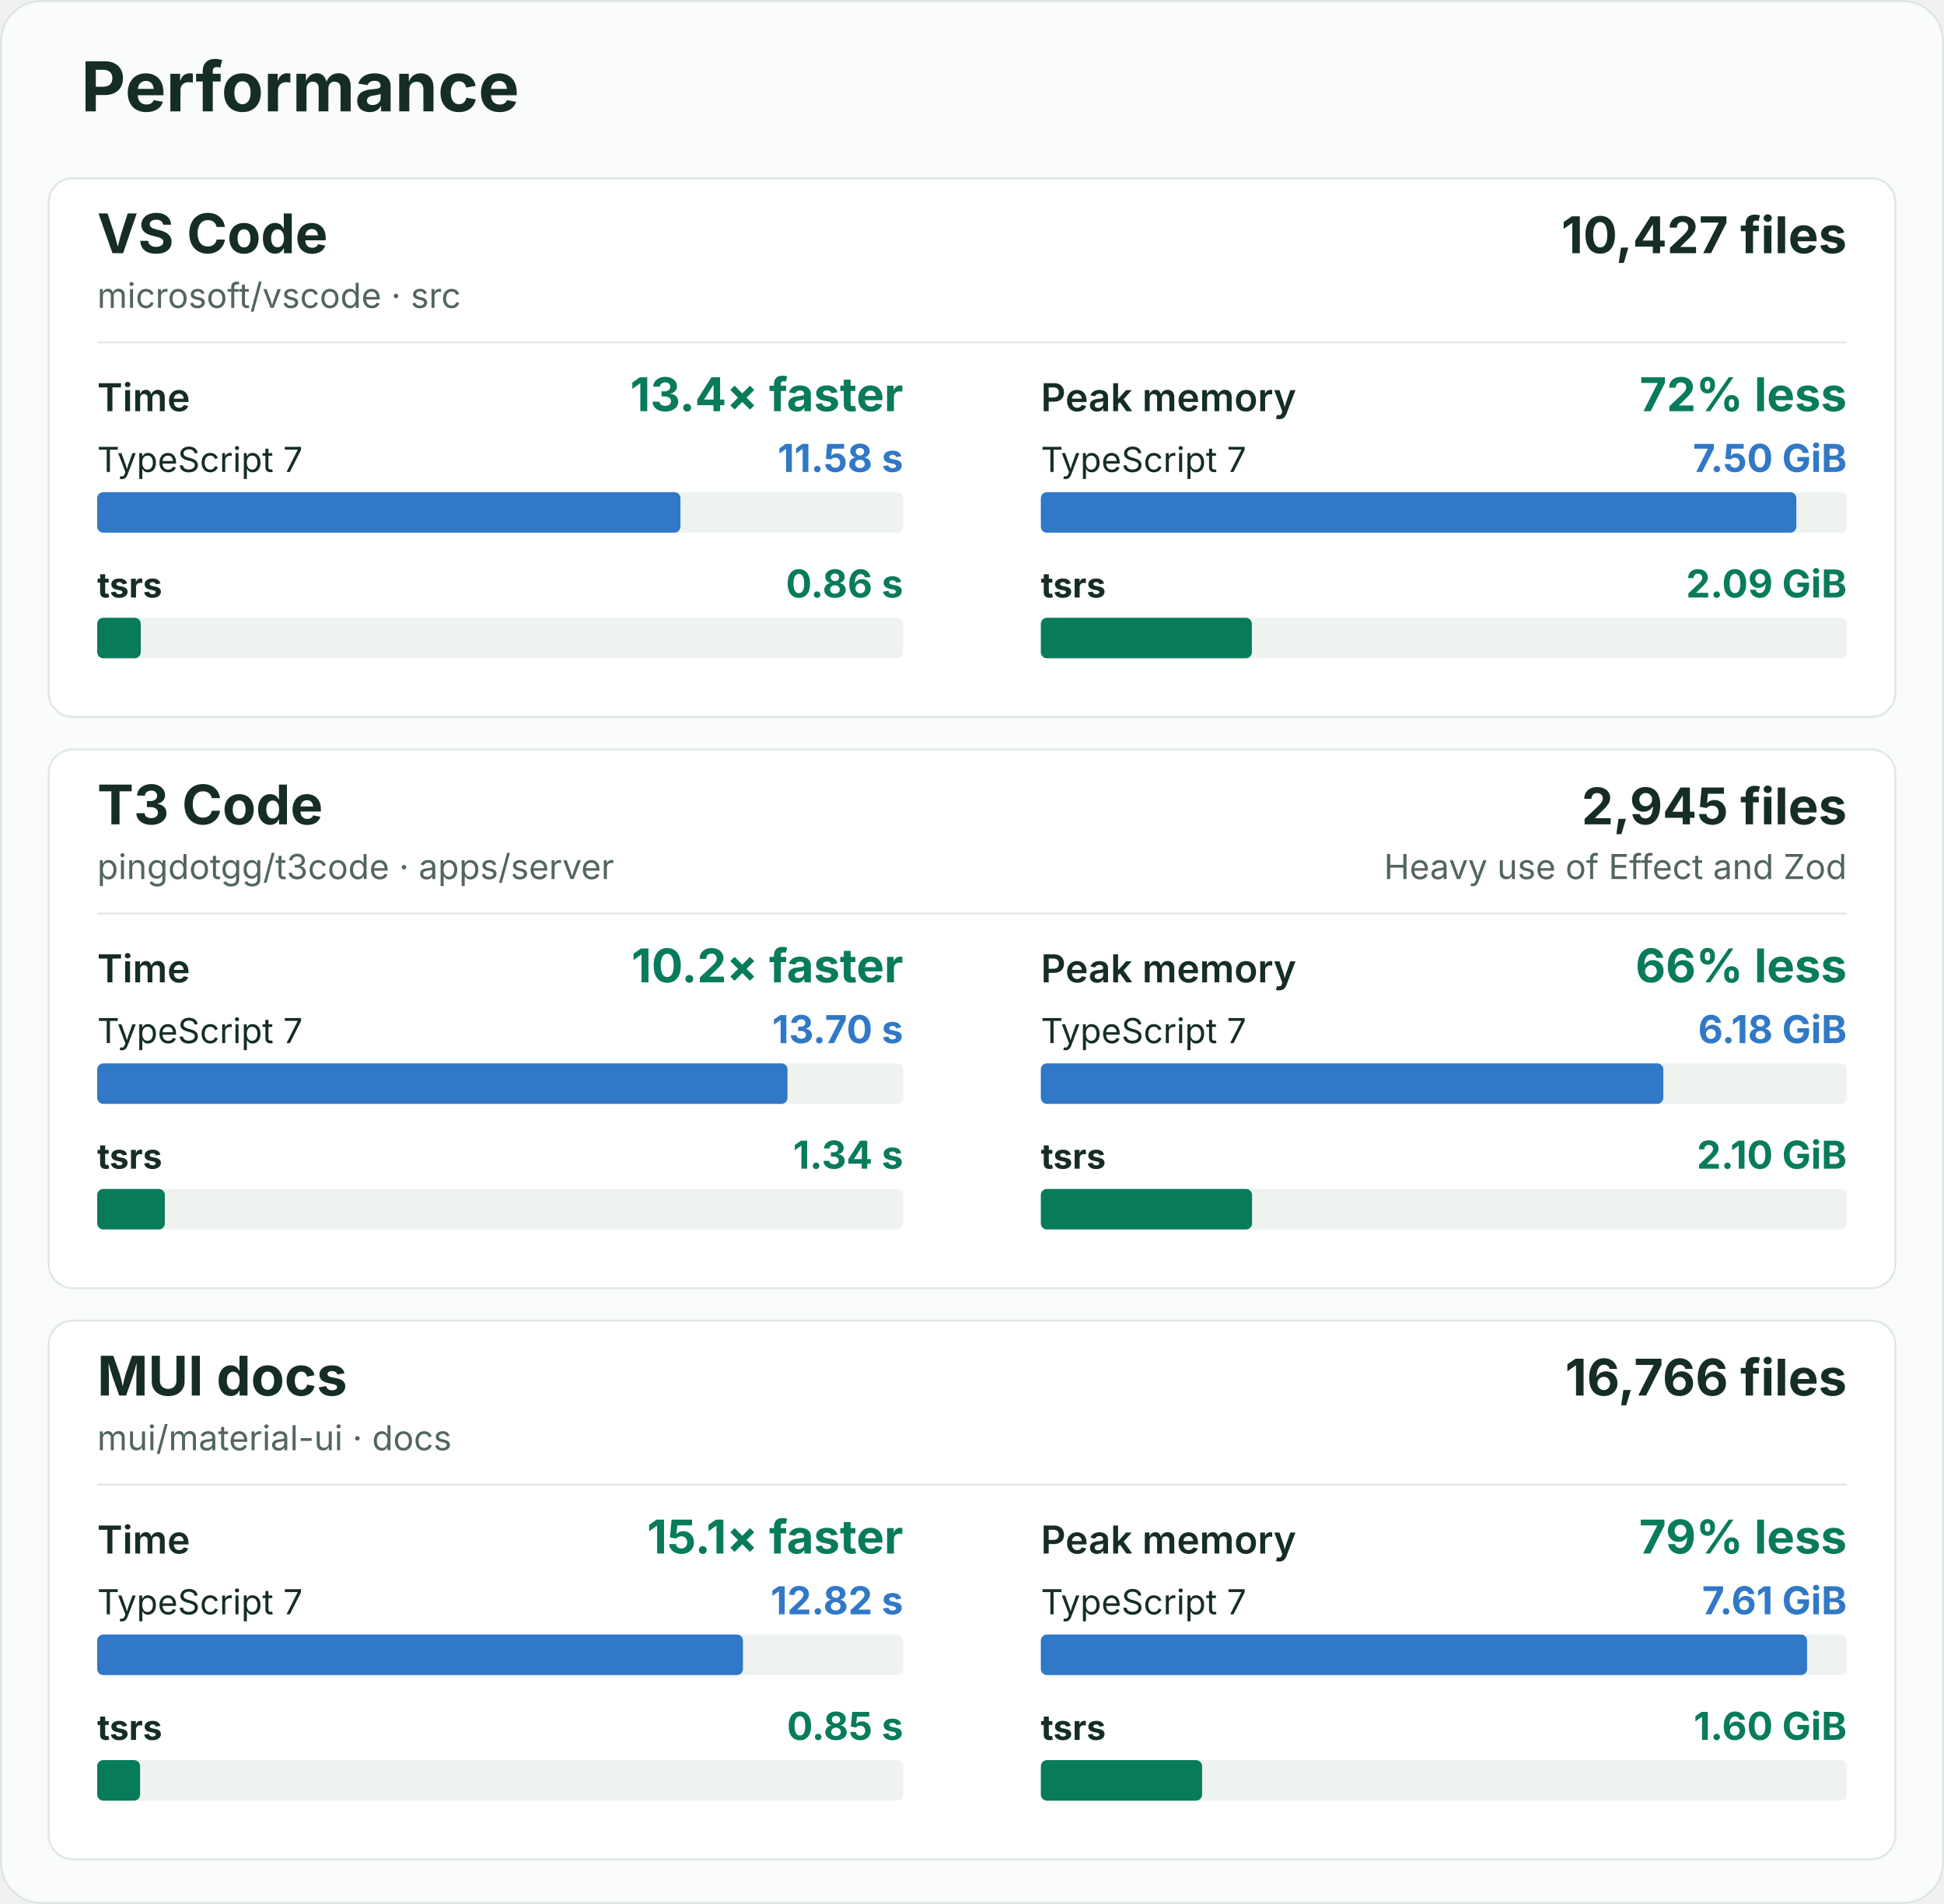
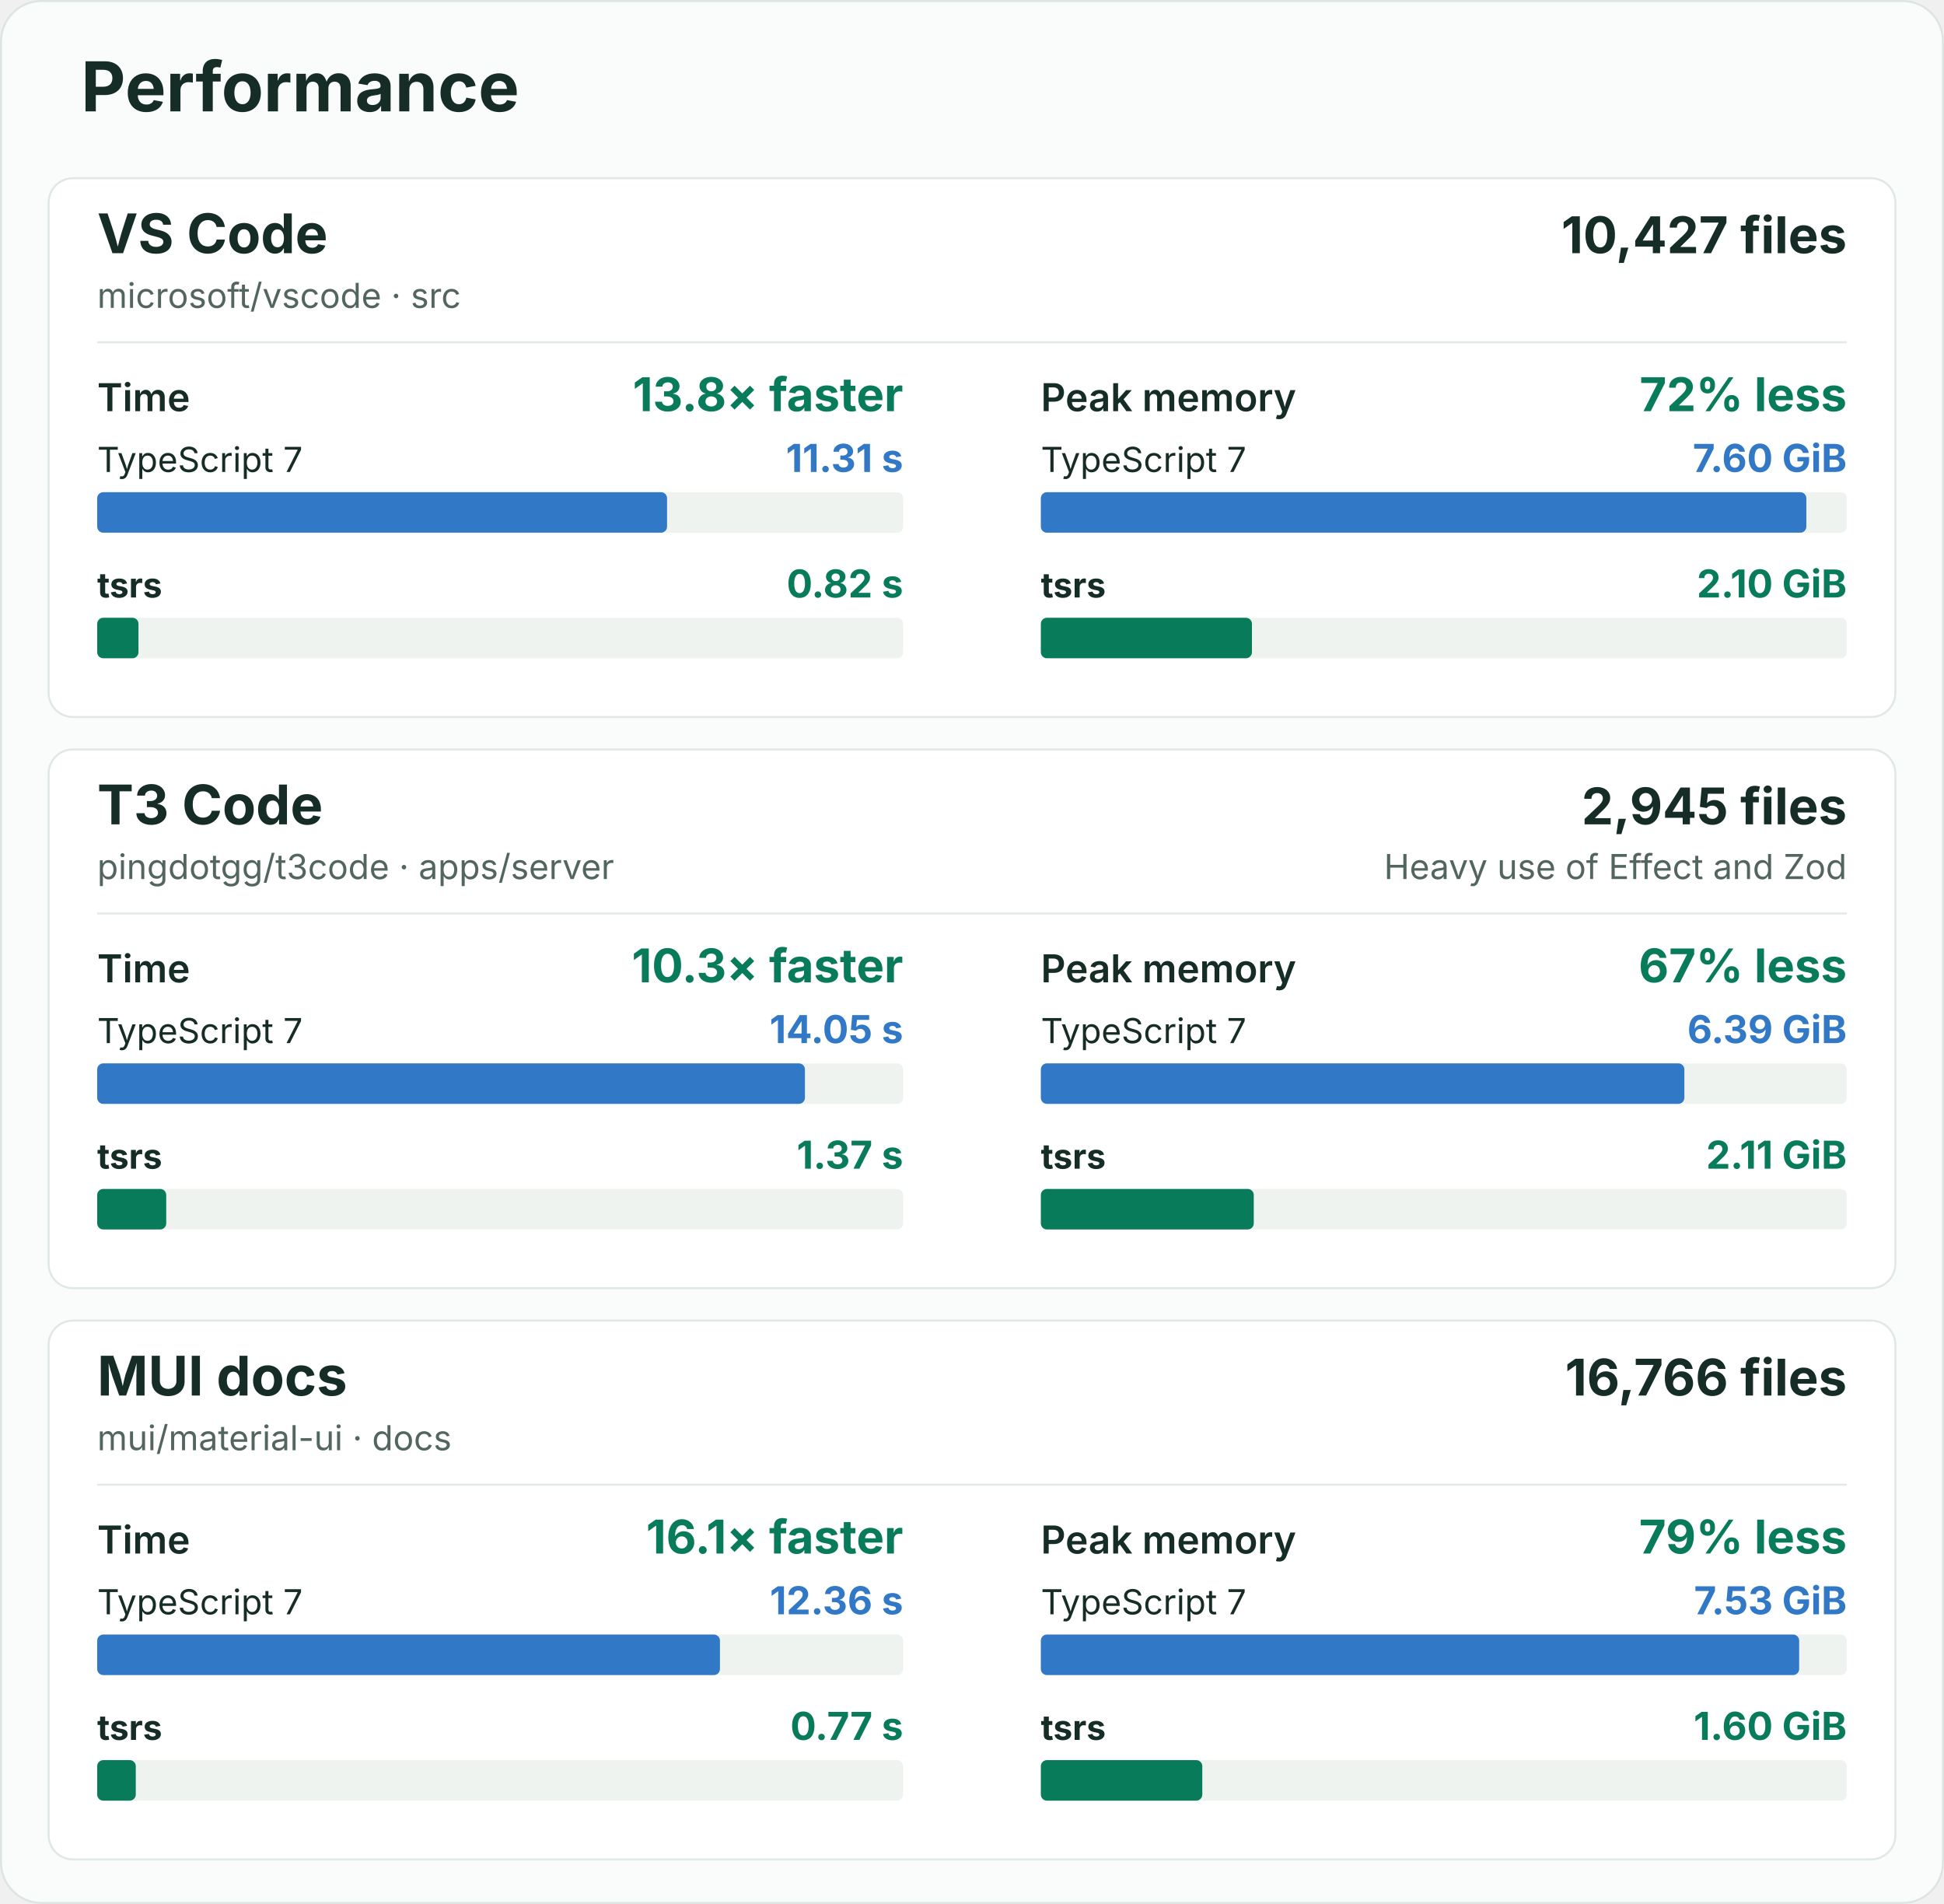
<svg xmlns="http://www.w3.org/2000/svg" width="960" height="940" viewBox="0 0 960 940" role="img" aria-labelledby="title description">
  <rect x="0.5" y="0.5" width="959" height="939" rx="20" fill="#fafcfb" stroke="#dce5e1" />
  <g font-family="-apple-system, BlinkMacSystemFont, 'Segoe UI', sans-serif" fill="#162d27">
    <text x="40" y="55" font-size="34" font-weight="700">Performance</text>
    <g id="vscode">
      <rect x="24" y="88" width="912" height="266" rx="12" fill="#ffffff" stroke="#e0e8e3" />
      <text x="48" y="125" font-size="27" font-weight="700">VS Code</text>
      <text x="48" y="152" font-size="17" fill="#52655e">microsoft/vscode · src</text>
      <text x="912" y="125" font-size="25" font-weight="700" text-anchor="end">10,427 files</text>
      <line x1="48" y1="169" x2="912" y2="169" stroke="#e3eae6" />
      <g data-metric="wall_s">
        <text x="48" y="203" font-size="19" font-weight="600">Time</text>
-         <text x="446" y="203" font-size="23" font-weight="700" fill="#087b5b" text-anchor="end">13.4× faster</text>
+         <text x="446" y="203" font-size="23" font-weight="700" fill="#087b5b" text-anchor="end">13.8× faster</text>
        <text x="48" y="233" font-size="17" font-weight="400">TypeScript 7</text>
-         <text x="446" y="233" font-size="19" font-weight="700" fill="#3178c6" text-anchor="end">11.58 s</text>
+         <text x="446" y="233" font-size="19" font-weight="700" fill="#3178c6" text-anchor="end">11.31 s</text>
        <rect x="48" y="243" width="398" height="20" rx="3" fill="#eef3f0" />
-         <rect data-compiler="tsgo" x="48" y="243" width="288.028" height="20" rx="3" fill="#3178c6" />
+         <rect data-compiler="tsgo" x="48" y="243" width="281.411" height="20" rx="3" fill="#3178c6" />
        <text x="48" y="295" font-size="17" font-weight="700">tsrs</text>
-         <text x="446" y="295" font-size="19" font-weight="700" fill="#087b5b" text-anchor="end">0.86 s</text>
+         <text x="446" y="295" font-size="19" font-weight="700" fill="#087b5b" text-anchor="end">0.82 s</text>
        <rect x="48" y="305" width="398" height="20" rx="3" fill="#eef3f0" />
-         <rect data-compiler="tsrs" x="48" y="305" width="21.517" height="20" rx="3" fill="#087b5b" />
+         <rect data-compiler="tsrs" x="48" y="305" width="20.385" height="20" rx="3" fill="#087b5b" />
      </g>
      <g data-metric="peak_rss_bytes">
        <text x="514" y="203" font-size="19" font-weight="600">Peak memory</text>
        <text x="912" y="203" font-size="23" font-weight="700" fill="#087b5b" text-anchor="end">72% less</text>
        <text x="514" y="233" font-size="17" font-weight="400">TypeScript 7</text>
-         <text x="912" y="233" font-size="19" font-weight="700" fill="#3178c6" text-anchor="end">7.50 GiB</text>
+         <text x="912" y="233" font-size="19" font-weight="700" fill="#3178c6" text-anchor="end">7.60 GiB</text>
        <rect x="514" y="243" width="398" height="20" rx="3" fill="#eef3f0" />
-         <rect data-compiler="tsgo" x="514" y="243" width="373.089" height="20" rx="3" fill="#3178c6" />
+         <rect data-compiler="tsgo" x="514" y="243" width="378.017" height="20" rx="3" fill="#3178c6" />
        <text x="514" y="295" font-size="17" font-weight="700">tsrs</text>
-         <text x="912" y="295" font-size="19" font-weight="700" fill="#087b5b" text-anchor="end">2.09 GiB</text>
+         <text x="912" y="295" font-size="19" font-weight="700" fill="#087b5b" text-anchor="end">2.10 GiB</text>
        <rect x="514" y="305" width="398" height="20" rx="3" fill="#eef3f0" />
-         <rect data-compiler="tsrs" x="514" y="305" width="104.207" height="20" rx="3" fill="#087b5b" />
+         <rect data-compiler="tsrs" x="514" y="305" width="104.239" height="20" rx="3" fill="#087b5b" />
      </g>
    </g>
    <g id="t3code-server">
      <rect x="24" y="370" width="912" height="266" rx="12" fill="#ffffff" stroke="#e0e8e3" />
      <text x="48" y="407" font-size="27" font-weight="700">T3 Code</text>
      <text x="48" y="434" font-size="17" fill="#52655e">pingdotgg/t3code · apps/server</text>
      <text x="912" y="407" font-size="25" font-weight="700" text-anchor="end">2,945 files</text>
      <text x="912" y="434" font-size="17" fill="#52655e" text-anchor="end">Heavy use of Effect and Zod</text>
      <line x1="48" y1="451" x2="912" y2="451" stroke="#e3eae6" />
      <g data-metric="wall_s">
        <text x="48" y="485" font-size="19" font-weight="600">Time</text>
-         <text x="446" y="485" font-size="23" font-weight="700" fill="#087b5b" text-anchor="end">10.2× faster</text>
+         <text x="446" y="485" font-size="23" font-weight="700" fill="#087b5b" text-anchor="end">10.3× faster</text>
        <text x="48" y="515" font-size="17" font-weight="400">TypeScript 7</text>
-         <text x="446" y="515" font-size="19" font-weight="700" fill="#3178c6" text-anchor="end">13.70 s</text>
+         <text x="446" y="515" font-size="19" font-weight="700" fill="#3178c6" text-anchor="end">14.05 s</text>
        <rect x="48" y="525" width="398" height="20" rx="3" fill="#eef3f0" />
-         <rect data-compiler="tsgo" x="48" y="525" width="340.887" height="20" rx="3" fill="#3178c6" />
+         <rect data-compiler="tsgo" x="48" y="525" width="349.494" height="20" rx="3" fill="#3178c6" />
        <text x="48" y="577" font-size="17" font-weight="700">tsrs</text>
-         <text x="446" y="577" font-size="19" font-weight="700" fill="#087b5b" text-anchor="end">1.34 s</text>
+         <text x="446" y="577" font-size="19" font-weight="700" fill="#087b5b" text-anchor="end">1.37 s</text>
        <rect x="48" y="587" width="398" height="20" rx="3" fill="#eef3f0" />
-         <rect data-compiler="tsrs" x="48" y="587" width="33.407" height="20" rx="3" fill="#087b5b" />
+         <rect data-compiler="tsrs" x="48" y="587" width="34.091" height="20" rx="3" fill="#087b5b" />
      </g>
      <g data-metric="peak_rss_bytes">
        <text x="514" y="485" font-size="19" font-weight="600">Peak memory</text>
-         <text x="912" y="485" font-size="23" font-weight="700" fill="#087b5b" text-anchor="end">66% less</text>
+         <text x="912" y="485" font-size="23" font-weight="700" fill="#087b5b" text-anchor="end">67% less</text>
        <text x="514" y="515" font-size="17" font-weight="400">TypeScript 7</text>
-         <text x="912" y="515" font-size="19" font-weight="700" fill="#3178c6" text-anchor="end">6.18 GiB</text>
+         <text x="912" y="515" font-size="19" font-weight="700" fill="#3178c6" text-anchor="end">6.39 GiB</text>
        <rect x="514" y="525" width="398" height="20" rx="3" fill="#eef3f0" />
-         <rect data-compiler="tsgo" x="514" y="525" width="307.403" height="20" rx="3" fill="#3178c6" />
+         <rect data-compiler="tsgo" x="514" y="525" width="317.783" height="20" rx="3" fill="#3178c6" />
        <text x="514" y="577" font-size="17" font-weight="700">tsrs</text>
-         <text x="912" y="577" font-size="19" font-weight="700" fill="#087b5b" text-anchor="end">2.10 GiB</text>
+         <text x="912" y="577" font-size="19" font-weight="700" fill="#087b5b" text-anchor="end">2.11 GiB</text>
        <rect x="514" y="587" width="398" height="20" rx="3" fill="#eef3f0" />
-         <rect data-compiler="tsrs" x="514" y="587" width="104.289" height="20" rx="3" fill="#087b5b" />
+         <rect data-compiler="tsrs" x="514" y="587" width="105.146" height="20" rx="3" fill="#087b5b" />
      </g>
    </g>
    <g id="mui-docs">
      <rect x="24" y="652" width="912" height="266" rx="12" fill="#ffffff" stroke="#e0e8e3" />
      <text x="48" y="689" font-size="27" font-weight="700">MUI docs</text>
      <text x="48" y="716" font-size="17" fill="#52655e">mui/material-ui · docs</text>
      <text x="912" y="689" font-size="25" font-weight="700" text-anchor="end">16,766 files</text>
      <line x1="48" y1="733" x2="912" y2="733" stroke="#e3eae6" />
      <g data-metric="wall_s">
        <text x="48" y="767" font-size="19" font-weight="600">Time</text>
-         <text x="446" y="767" font-size="23" font-weight="700" fill="#087b5b" text-anchor="end">15.1× faster</text>
+         <text x="446" y="767" font-size="23" font-weight="700" fill="#087b5b" text-anchor="end">16.1× faster</text>
        <text x="48" y="797" font-size="17" font-weight="400">TypeScript 7</text>
-         <text x="446" y="797" font-size="19" font-weight="700" fill="#3178c6" text-anchor="end">12.82 s</text>
+         <text x="446" y="797" font-size="19" font-weight="700" fill="#3178c6" text-anchor="end">12.36 s</text>
        <rect x="48" y="807" width="398" height="20" rx="3" fill="#eef3f0" />
-         <rect data-compiler="tsgo" x="48" y="807" width="318.897" height="20" rx="3" fill="#3178c6" />
+         <rect data-compiler="tsgo" x="48" y="807" width="307.53" height="20" rx="3" fill="#3178c6" />
        <text x="48" y="859" font-size="17" font-weight="700">tsrs</text>
-         <text x="446" y="859" font-size="19" font-weight="700" fill="#087b5b" text-anchor="end">0.85 s</text>
+         <text x="446" y="859" font-size="19" font-weight="700" fill="#087b5b" text-anchor="end">0.77 s</text>
        <rect x="48" y="869" width="398" height="20" rx="3" fill="#eef3f0" />
-         <rect data-compiler="tsrs" x="48" y="869" width="21.181" height="20" rx="3" fill="#087b5b" />
+         <rect data-compiler="tsrs" x="48" y="869" width="19.054" height="20" rx="3" fill="#087b5b" />
      </g>
      <g data-metric="peak_rss_bytes">
        <text x="514" y="767" font-size="19" font-weight="600">Peak memory</text>
        <text x="912" y="767" font-size="23" font-weight="700" fill="#087b5b" text-anchor="end">79% less</text>
        <text x="514" y="797" font-size="17" font-weight="400">TypeScript 7</text>
-         <text x="912" y="797" font-size="19" font-weight="700" fill="#3178c6" text-anchor="end">7.61 GiB</text>
+         <text x="912" y="797" font-size="19" font-weight="700" fill="#3178c6" text-anchor="end">7.53 GiB</text>
        <rect x="514" y="807" width="398" height="20" rx="3" fill="#eef3f0" />
-         <rect data-compiler="tsgo" x="514" y="807" width="378.39" height="20" rx="3" fill="#3178c6" />
+         <rect data-compiler="tsgo" x="514" y="807" width="374.474" height="20" rx="3" fill="#3178c6" />
        <text x="514" y="859" font-size="17" font-weight="700">tsrs</text>
        <text x="912" y="859" font-size="19" font-weight="700" fill="#087b5b" text-anchor="end">1.60 GiB</text>
        <rect x="514" y="869" width="398" height="20" rx="3" fill="#eef3f0" />
-         <rect data-compiler="tsrs" x="514" y="869" width="79.622" height="20" rx="3" fill="#087b5b" />
+         <rect data-compiler="tsrs" x="514" y="869" width="79.731" height="20" rx="3" fill="#087b5b" />
      </g>
    </g>
  </g>
</svg>
